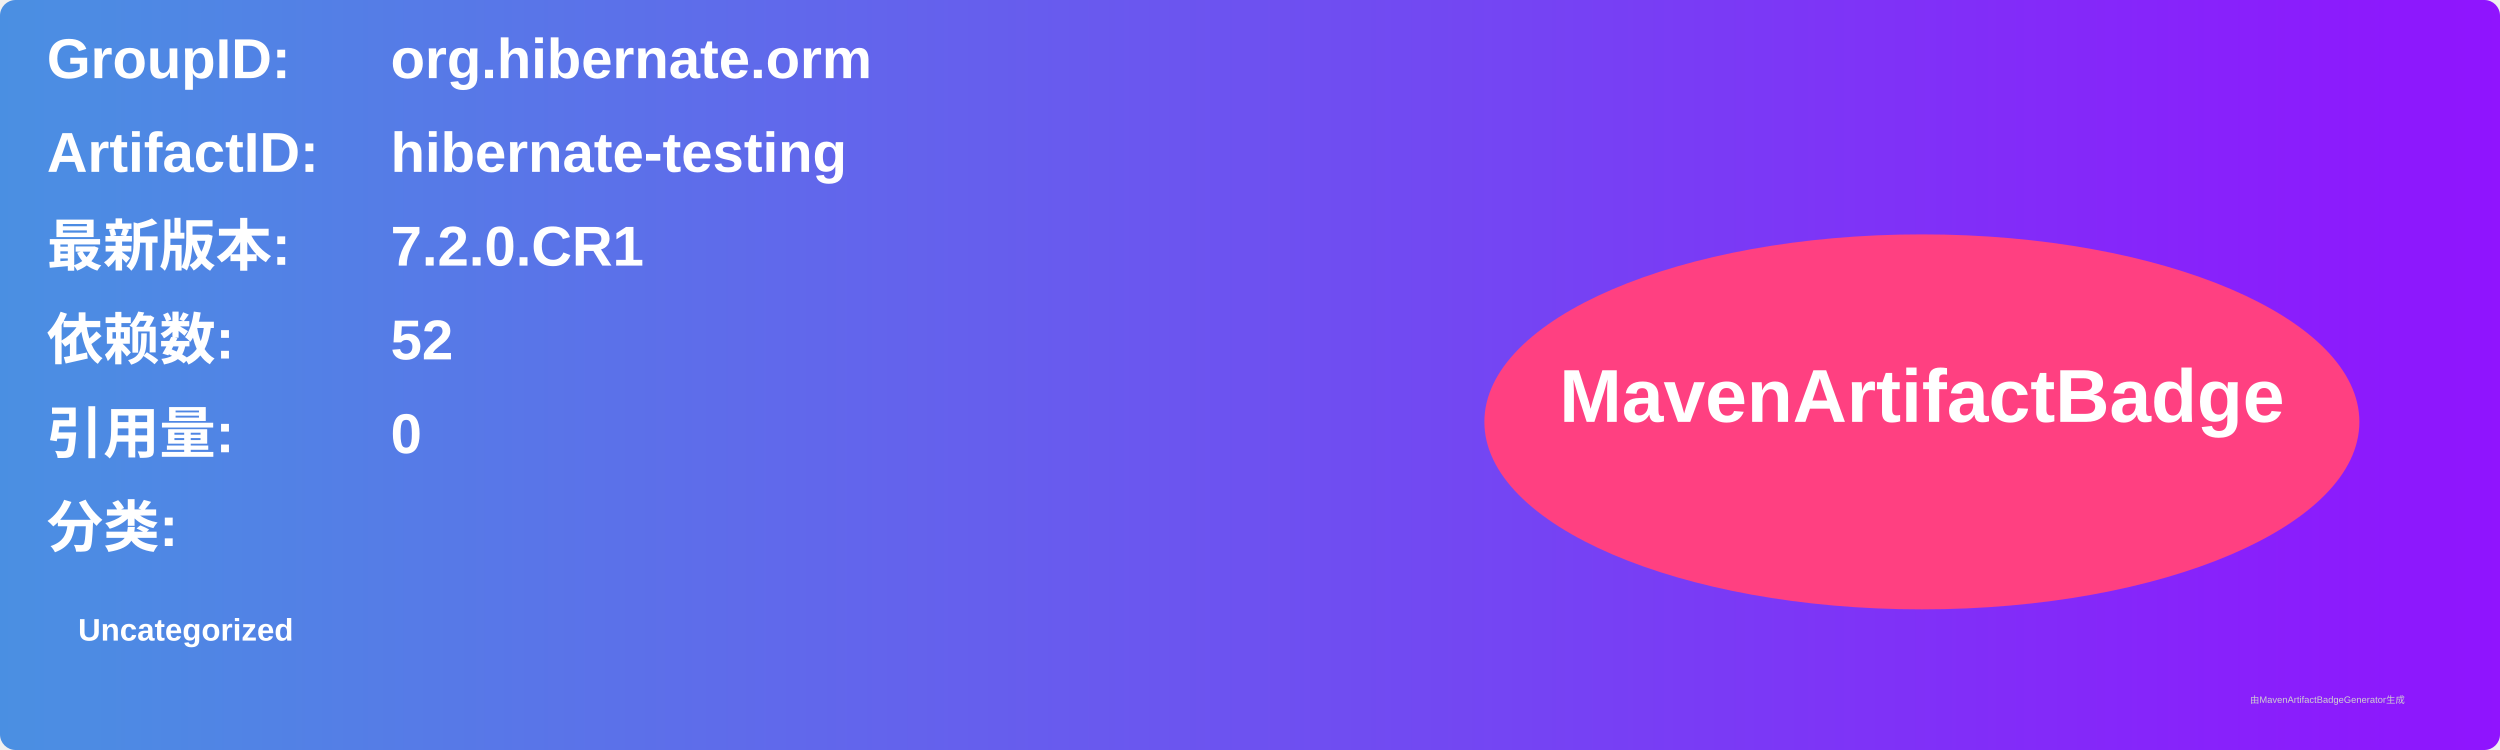
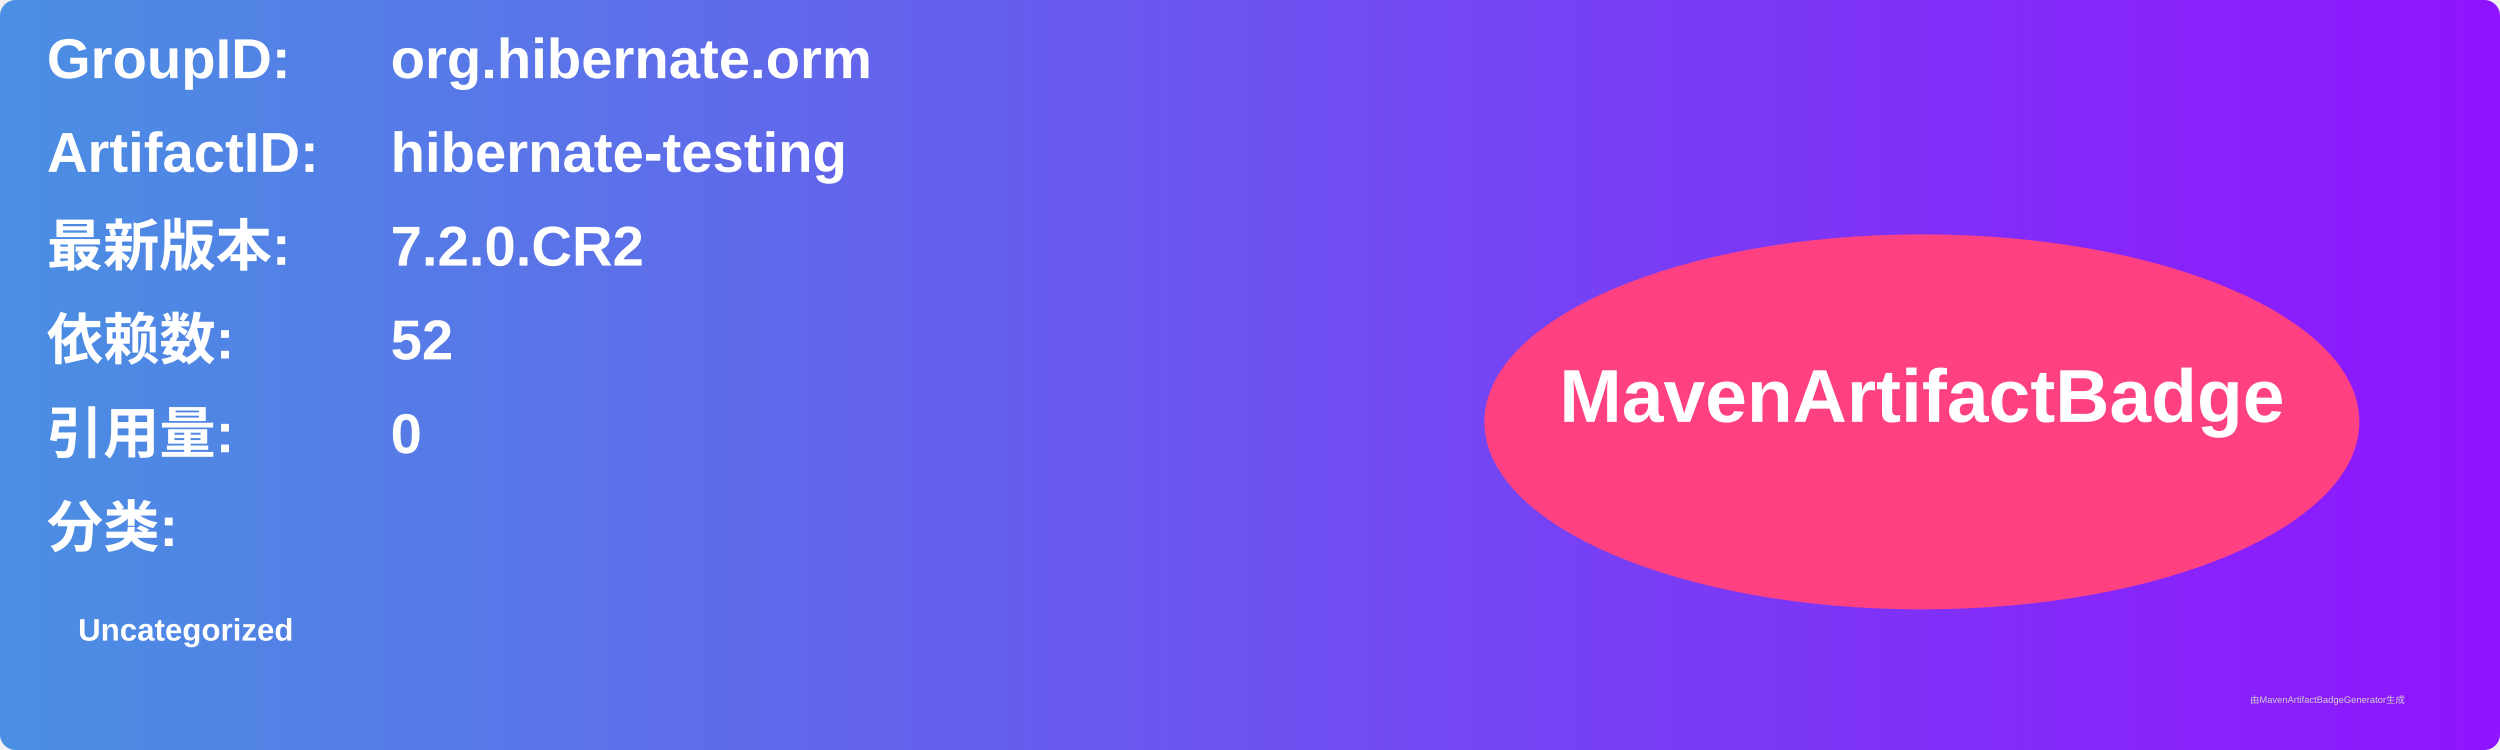
<svg xmlns="http://www.w3.org/2000/svg" width="800" height="240" viewBox="0 0 800 240">
  <linearGradient id="grad" x1="0%" y1="0%" x2="100%" y2="0%">
    <stop offset="0%" stop-color="#4a90e2" />
    <stop offset="100%" stop-color="#9013fe" />
  </linearGradient>
  <rect width="100%" height="100%" rx="5" ry="5" fill="url(#grad)" />
  <g transform="translate(15, 15)">
    <text x="0" y="10" font-family="Arial" font-size="18" fill="white" font-weight="bold" width="260">GroupID:</text>
    <text x="110" y="10" font-family="Arial" font-size="18" fill="white" font-weight="bold" width="460">org.hibernate.orm</text>
    <text x="0" y="40" font-family="Arial" font-size="18" fill="white" font-weight="bold" width="260">ArtifactID:</text>
    <text x="110" y="40" font-family="Arial" font-size="18" fill="white" font-weight="bold" width="460">hibernate-testing</text>
    <text x="0" y="70" font-family="Arial" font-size="18" fill="white" font-weight="bold">最新版本:</text>
    <text x="110" y="70" font-family="Arial" font-size="18" fill="white" font-weight="bold">
-       <tspan font-weight="bold">7.2.0.CR1</tspan>
+       <tspan font-weight="bold">7.2.0.CR2</tspan>
    </text>
    <text x="0" y="100" font-family="Arial" font-size="18" fill="white" font-weight="bold">依赖数: </text>
    <text x="110" y="100" font-family="Arial" font-size="18" fill="white">
      <tspan font-weight="bold">52</tspan>
    </text>
    <text x="0" y="130" font-family="Arial" font-size="18" fill="white" font-weight="bold">引用量: </text>
    <text x="110" y="130" font-family="Arial" font-size="18" fill="white">
      <tspan font-weight="bold">0</tspan>
    </text>
    <text x="0" y="160" font-family="Arial" font-size="18" fill="white" font-weight="bold">分类:</text>
    <text x="10" y="190" font-family="Arial" font-size="10" fill="white">
      <tspan font-weight="bold">Uncategorized</tspan>
    </text>
    <ellipse cx="600" cy="120" rx="140" ry="60" fill="#ff4081" />
    <text x="600" y="120" text-anchor="middle" font-family="Arial" font-size="24" fill="white" font-weight="bold">MavenArtifactBadge</text>
  </g>
  <text x="720" y="225" font-family="Arial" font-size="3" fill="#d0d0d0">由MavenArtifactBadgeGenerator生成</text>
</svg>
